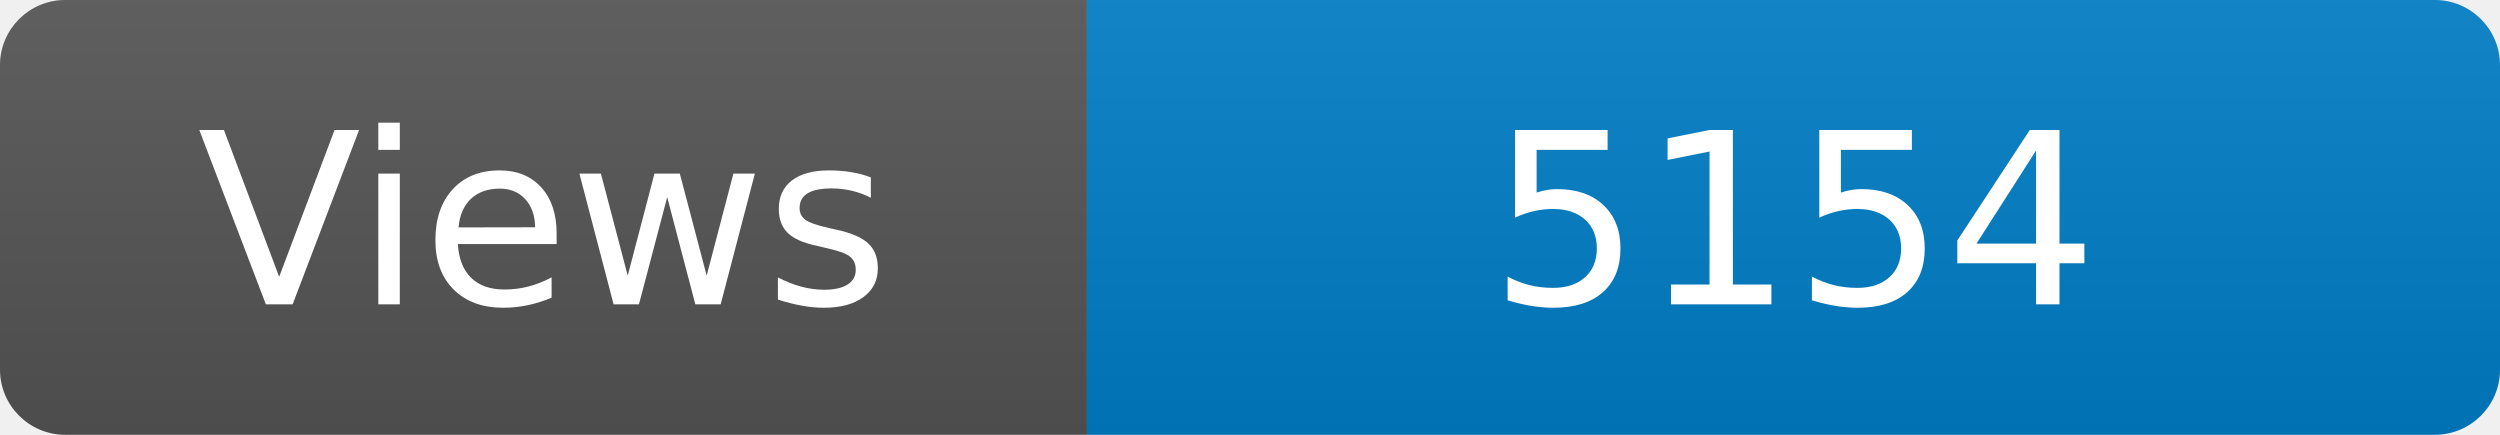
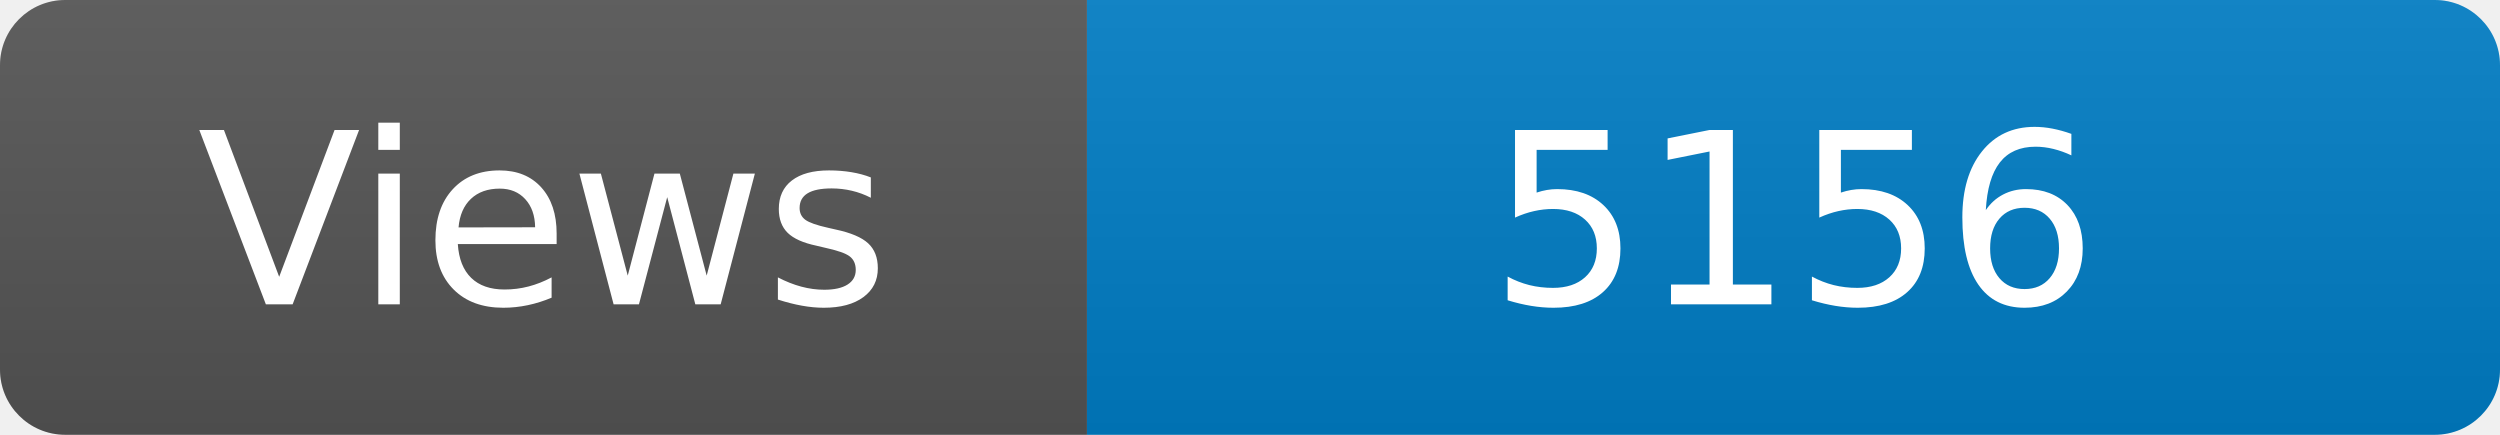
<svg xmlns="http://www.w3.org/2000/svg" width="115" height="20" role="img" aria-label="Maintained?: yes">
  <linearGradient id="s" x2="0" y2="100%">
    <stop offset="0" stop-color="#bbb" stop-opacity=".1" />
    <stop offset="1" stop-opacity=".1" />
  </linearGradient>
  <clipPath id="r">
    <rect width="115" height="20" rx="3" fill="#fff" />
  </clipPath>
  <g clip-path="url(#r)">
    <rect width="50" height="20" fill="#555" />
    <rect x="50" width="160" height="20" fill="#007ec6" />
    <rect width="115" height="20" fill="url(#s)" />
  </g>
  <g fill="#fff" text-anchor="middle" font-family="Verdana,Geneva,DejaVu Sans,sans-serif" font-size="110">
    <text x="250" y="140" transform="scale(.1)" fill="#fff">Views</text>
-     <text x="825" y="140" transform="scale(.1)" fill="#fff">5154</text>
+     <text x="825" y="140" transform="scale(.1)" fill="#fff">5156</text>
  </g>
</svg>
